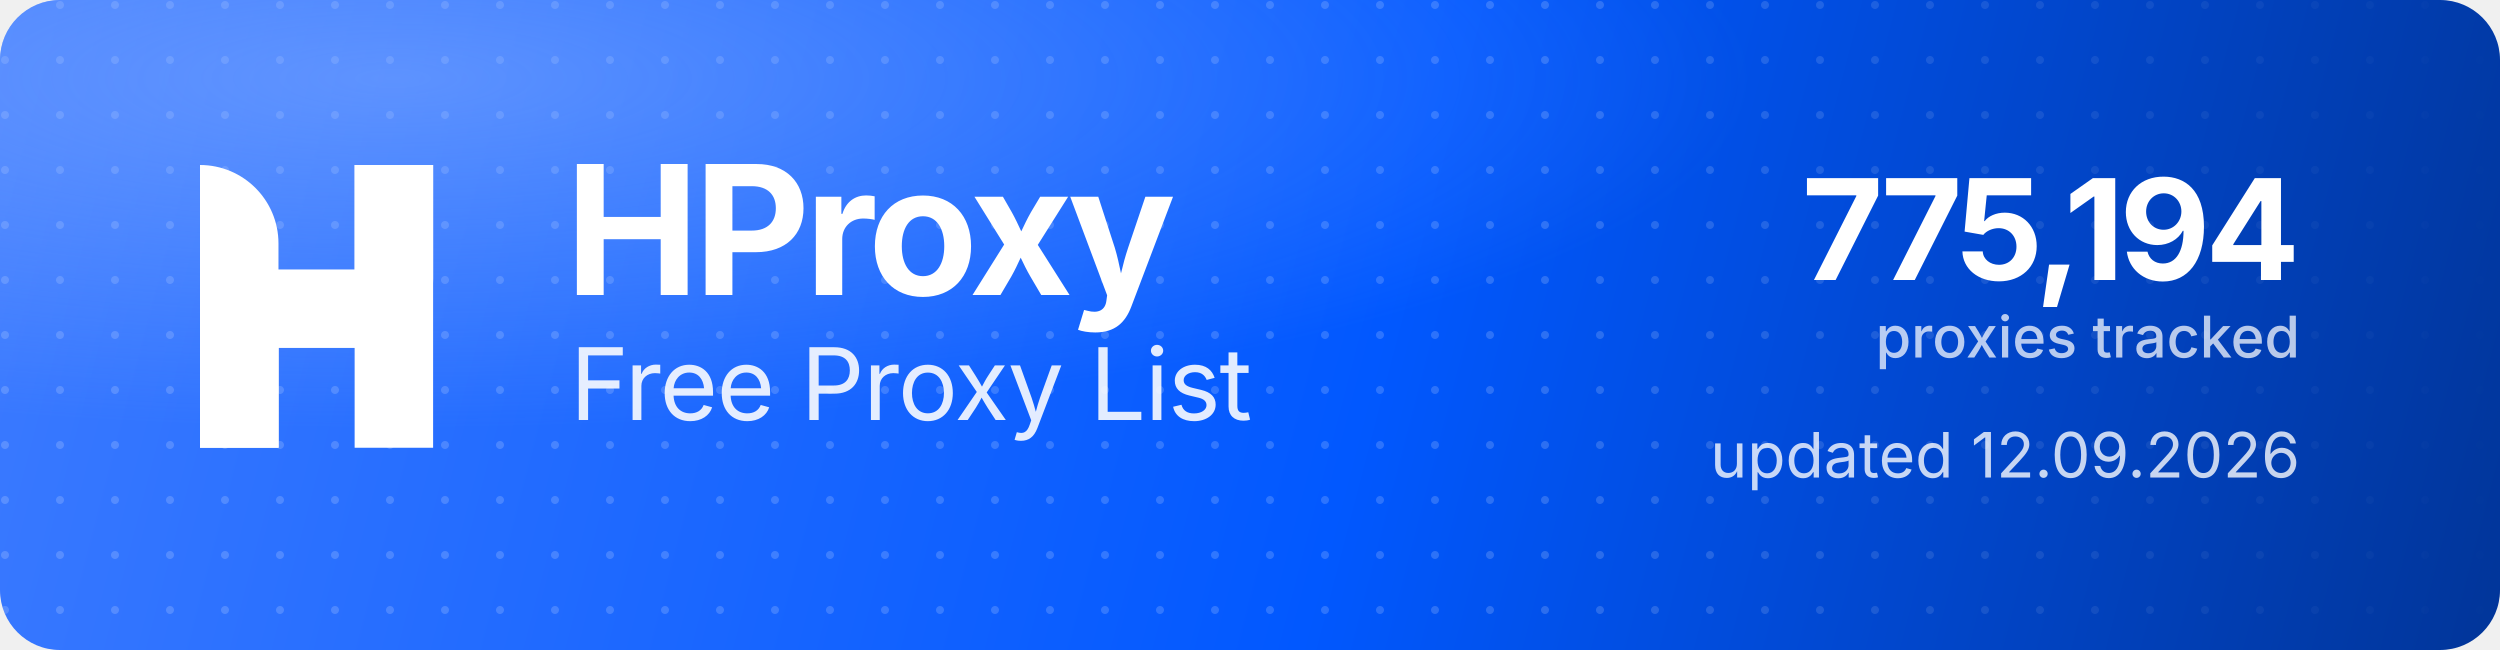
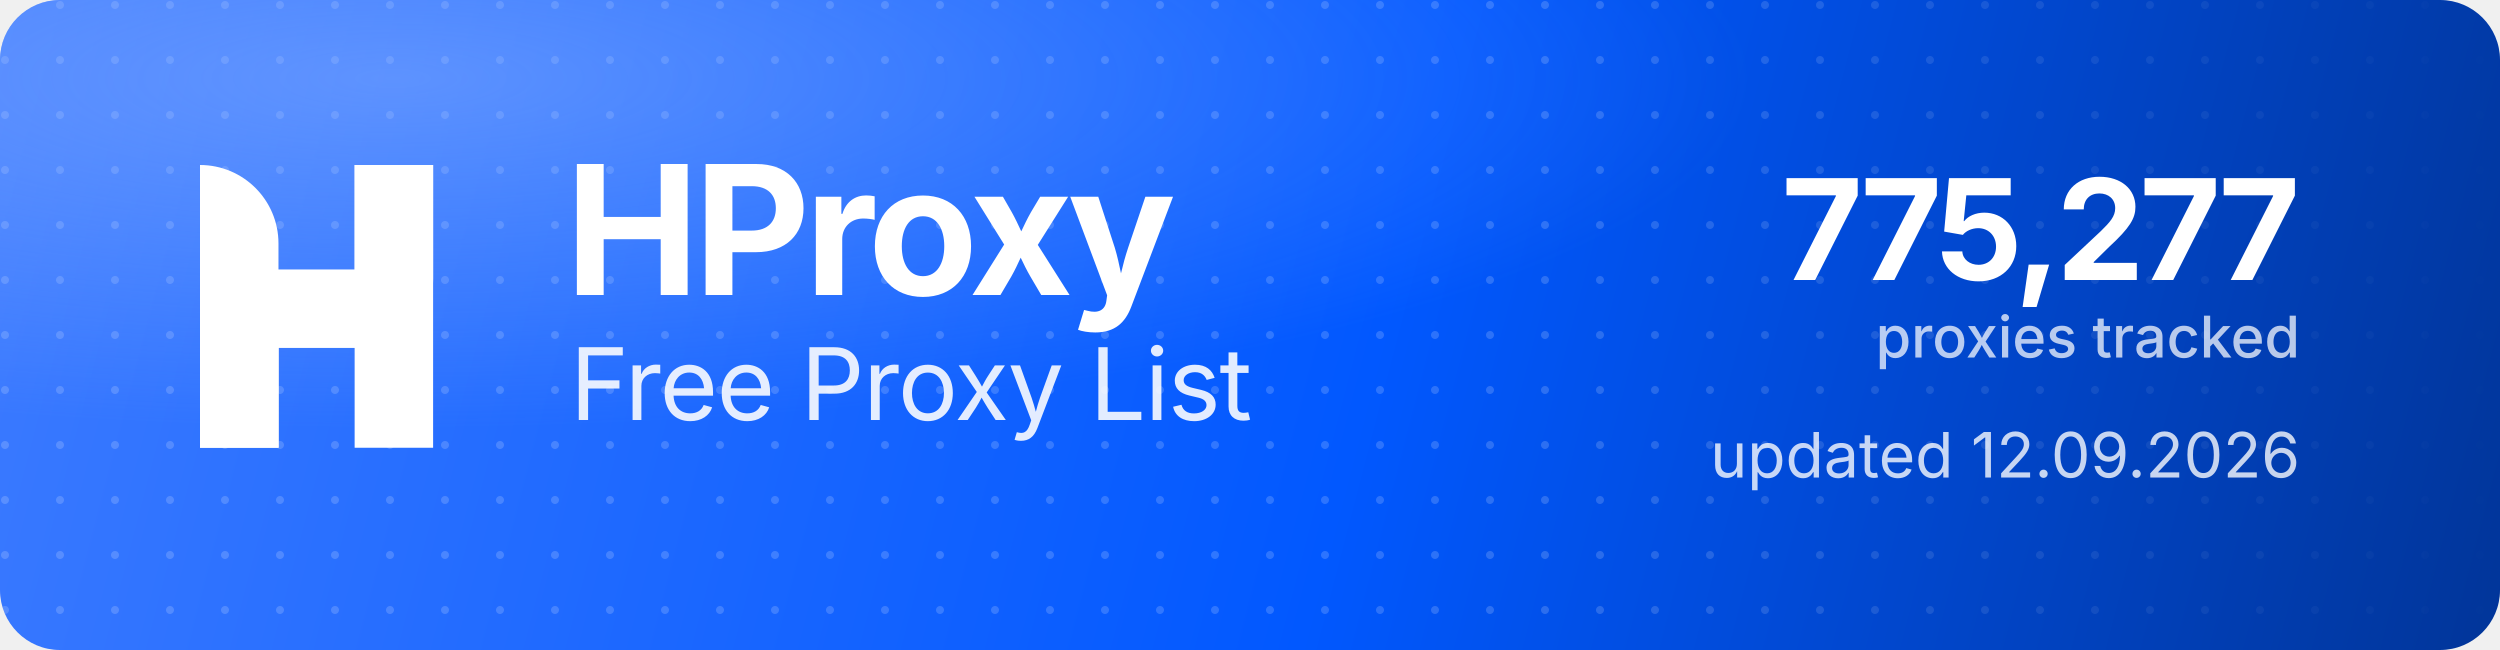
<svg xmlns="http://www.w3.org/2000/svg" width="1000" height="260" viewBox="0 0 1000 260" role="img" aria-label="HProxy Free Proxy List">
  <defs>
    <linearGradient id="hp-bg" x1="0" y1="0" x2="1000" y2="260" gradientUnits="userSpaceOnUse">
      <stop offset="0" stop-color="#3D7BFF" />
      <stop offset="0.55" stop-color="#0158FF" />
      <stop offset="1" stop-color="#013599" />
    </linearGradient>
    <radialGradient id="hp-glow" cx="0.16" cy="0.12" r="0.9">
      <stop offset="0" stop-color="#8FB4FF" stop-opacity="0.5" />
      <stop offset="0.6" stop-color="#8FB4FF" stop-opacity="0" />
    </radialGradient>
    <pattern id="hp-dots" width="22" height="22" patternUnits="userSpaceOnUse">
      <circle cx="2" cy="2" r="1.6" fill="#FFFFFF" fill-opacity="0.17" />
    </pattern>
    <linearGradient id="hp-dot-fade" x1="0" y1="0" x2="1000" y2="0" gradientUnits="userSpaceOnUse">
      <stop offset="0" stop-color="#FFFFFF" stop-opacity="1" />
      <stop offset="0.62" stop-color="#FFFFFF" stop-opacity="1" />
      <stop offset="1" stop-color="#FFFFFF" stop-opacity="0" />
    </linearGradient>
    <mask id="hp-dot-mask">
      <rect width="1000" height="260" fill="url(#hp-dot-fade)" />
    </mask>
  </defs>
  <rect width="1000" height="260" rx="24" fill="url(#hp-bg)" />
  <rect width="1000" height="260" rx="24" fill="url(#hp-dots)" mask="url(#hp-dot-mask)" />
  <rect width="1000" height="260" rx="24" fill="url(#hp-glow)" />
  <g transform="translate(80,66) scale(4.35)" fill="#FFFFFF">
    <path d="M0 0V0C3.985 0 7.216 3.231 7.216 7.216V26H0V0Z" />
    <rect x="14.219" width="7.216" height="26" />
    <path d="M7.235 26H0V15.971C0 12.455 2.851 9.604 6.367 9.604H14.22V0H21.437V10.453C21.437 13.97 18.586 16.82 15.069 16.82H7.235V26Z" />
  </g>
  <text x="226" y="118" font-family="'Geist','Inter','Segoe UI',system-ui,-apple-system,Helvetica,Arial,sans-serif" font-size="72" font-weight="700" letter-spacing="-2.3" fill="#FFFFFF">HProxy</text>
  <text x="228" y="168" font-family="'Geist','Inter','Segoe UI',system-ui,-apple-system,Helvetica,Arial,sans-serif" font-size="40" font-weight="400" letter-spacing="-0.5" fill="#FFFFFF" fill-opacity="0.88">Free Proxy List</text>
-   <text x="920" y="112" text-anchor="end" font-family="'Geist','Inter','Segoe UI',system-ui,-apple-system,Helvetica,Arial,sans-serif" font-size="56" font-weight="700" letter-spacing="-2" fill="#FFFFFF">775,194</text>
+   <text x="920" y="112" text-anchor="end" font-family="'Geist','Inter','Segoe UI',system-ui,-apple-system,Helvetica,Arial,sans-serif" font-size="56" font-weight="700" letter-spacing="-2" fill="#FFFFFF">775,277</text>
  <text x="920" y="143" text-anchor="end" font-family="'Geist','Inter','Segoe UI',system-ui,-apple-system,Helvetica,Arial,sans-serif" font-size="23" font-weight="500" fill="#FFFFFF" fill-opacity="0.72">proxies tracked</text>
  <text x="920" y="191" text-anchor="end" font-family="'Geist','Inter','Segoe UI',system-ui,-apple-system,Helvetica,Arial,sans-serif" font-size="25" font-weight="400" fill="#FFFFFF" fill-opacity="0.78">updated 12.09.2026</text>
</svg>
